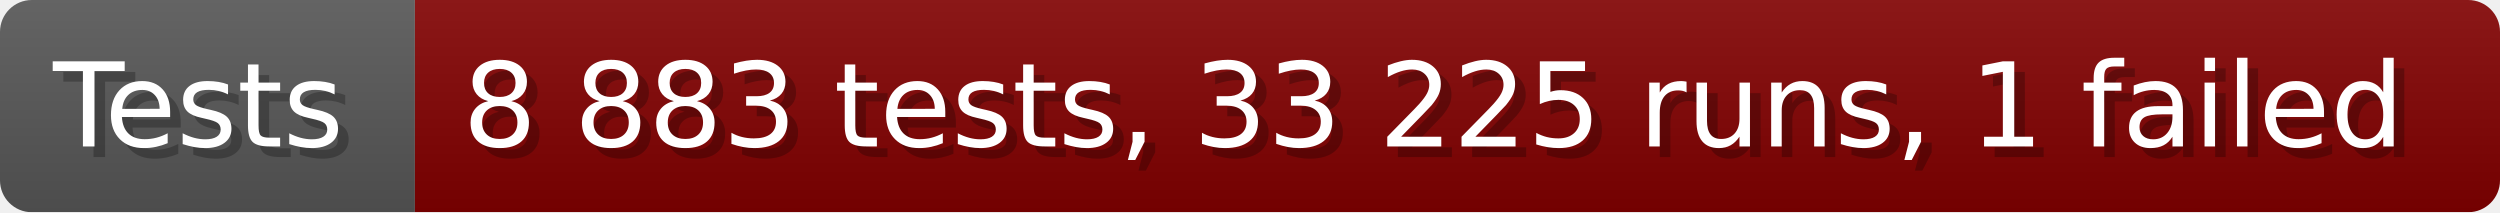
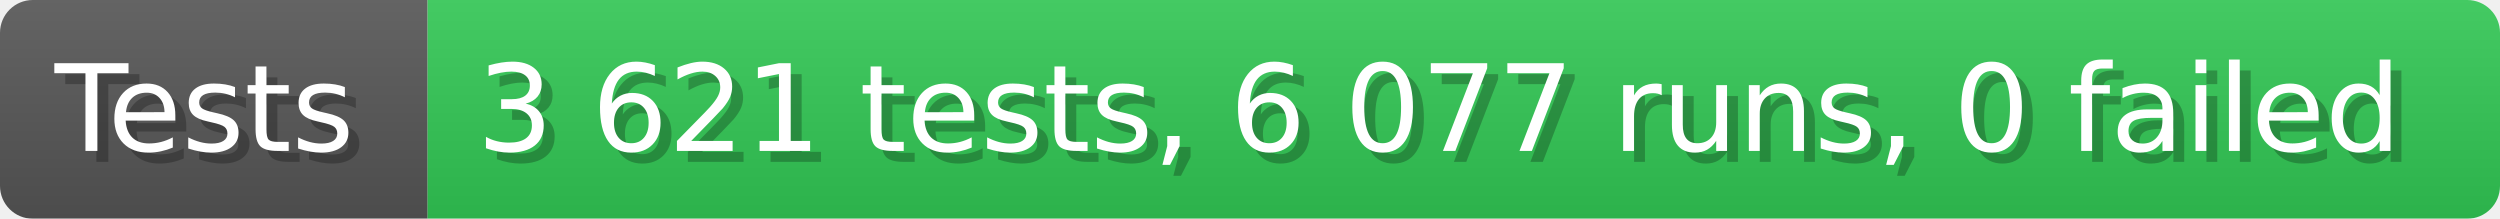
- <svg xmlns="http://www.w3.org/2000/svg" width="235.6" height="20" viewBox="0 0 2356 200" role="img" aria-label="Tests: 8 883 tests, 33 225 runs, 1 failed">
+ <svg xmlns="http://www.w3.org/2000/svg" width="228.6" height="20" viewBox="0 0 2286 200" role="img" aria-label="Tests: 3 621 tests, 6 077 runs, 0 failed">
  <linearGradient id="a" x2="0" y2="100%">
    <stop offset="0" stop-opacity=".1" stop-color="#EEE" />
    <stop offset="1" stop-opacity=".1" />
  </linearGradient>
  <mask id="m">
-     <rect width="2356" height="200" rx="30" fill="#FFF" />
+     <rect width="2286" height="200" rx="30" fill="#FFF" />
  </mask>
  <g mask="url(#m)">
    <rect width="391" height="200" fill="#555" />
-     <rect width="1965" height="200" fill="#800000" x="391" />
-     <rect width="2356" height="200" fill="url(#a)" />
+     <rect width="1895" height="200" fill="#31c653" x="391" />
+     <rect width="2286" height="200" fill="url(#a)" />
  </g>
  <g aria-hidden="true" fill="#fff" text-anchor="start" font-family="Verdana,DejaVu Sans,sans-serif" font-size="110">
    <text x="60" y="148" textLength="291" fill="#000" opacity="0.25">Tests</text>
    <text x="50" y="138" textLength="291">Tests</text>
-     <text x="446" y="148" textLength="1865" fill="#000" opacity="0.25">8 883 tests, 33 225 runs, 1 failed</text>
-     <text x="436" y="138" textLength="1865">8 883 tests, 33 225 runs, 1 failed</text>
+     <text x="446" y="148" textLength="1795" fill="#000" opacity="0.25">3 621 tests, 6 077 runs, 0 failed</text>
+     <text x="436" y="138" textLength="1795">3 621 tests, 6 077 runs, 0 failed</text>
  </g>
</svg>
